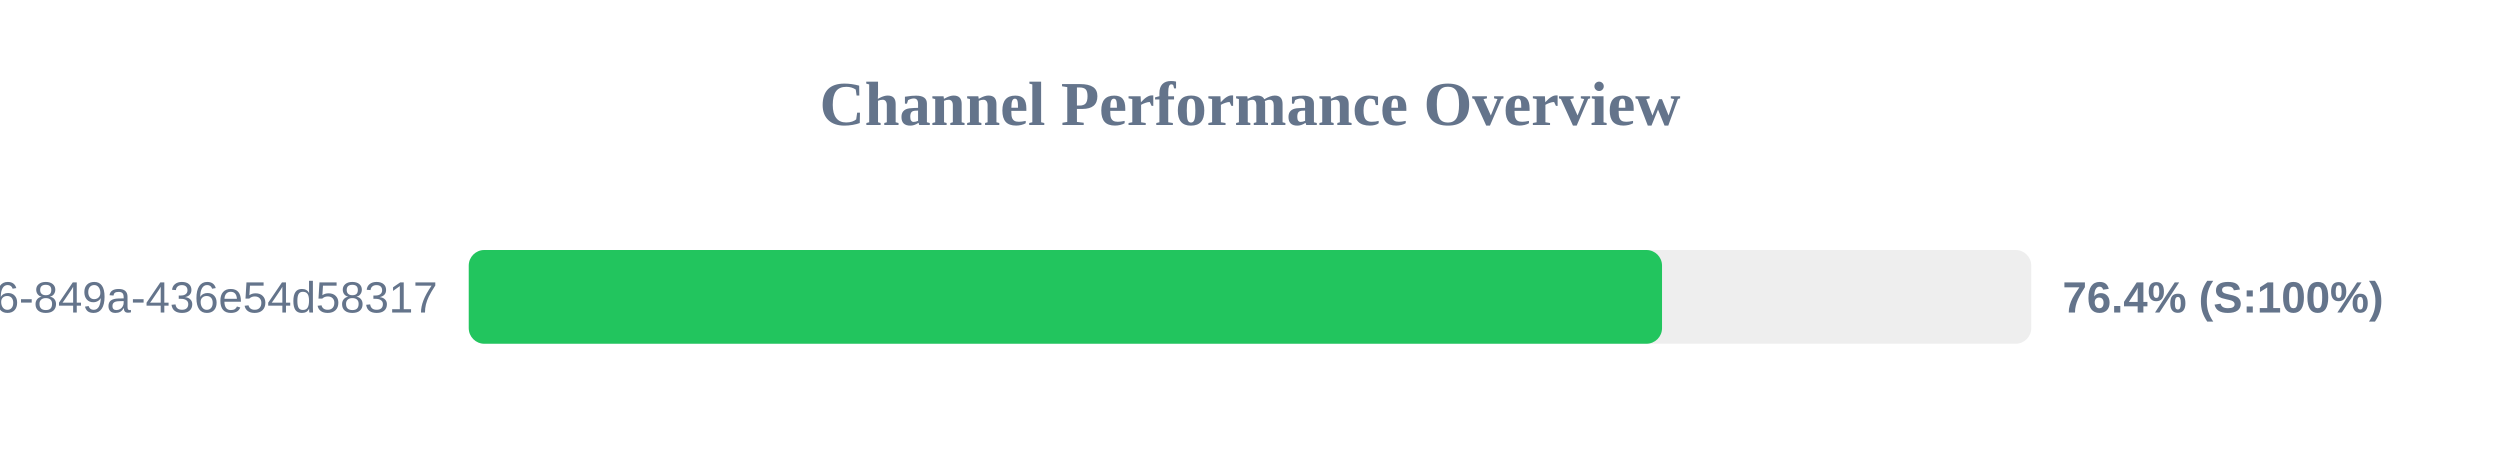
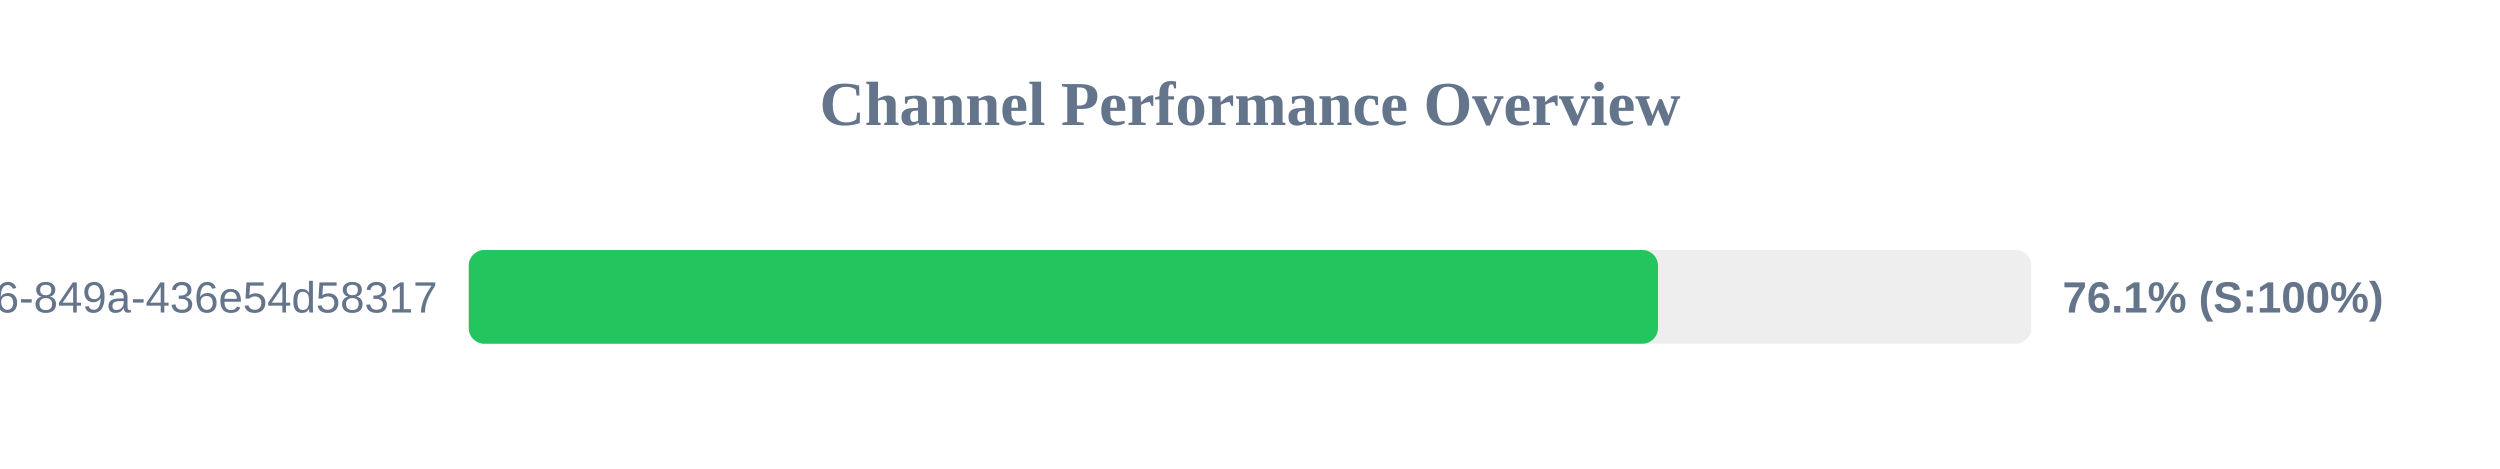
<svg xmlns="http://www.w3.org/2000/svg" width="800" height="150" version="1.1">
  <style>
        .row { font: 14px Arial; fill: #64748b; }
        .score { font: bold 14px Arial; fill: #64748b; }
    </style>
  <text x="400" y="40" text-anchor="middle" font-size="20px" font-weight="bold" fill="#64748b">Channel Performance Overview</text>
  <rect x="150" y="80" width="500" height="30" fill="#eee" rx="5" />
-   <rect x="150" y="80" width="381.85" height="30" fill="#22c55e" rx="5" />
+   <rect x="150" y="80" width="380.55" height="30" fill="#22c55e" rx="5" />
  <text x="140" y="100" text-anchor="end" class="row">?uuid=29fbd51f-03c8-4d76-849a-436e54d58317</text>
-   <text x="660" y="100" text-anchor="start" class="score">76.4% (S:100%)</text>
+   <text x="660" y="100" text-anchor="start" class="score">76.1% (S:100%)</text>
</svg>
